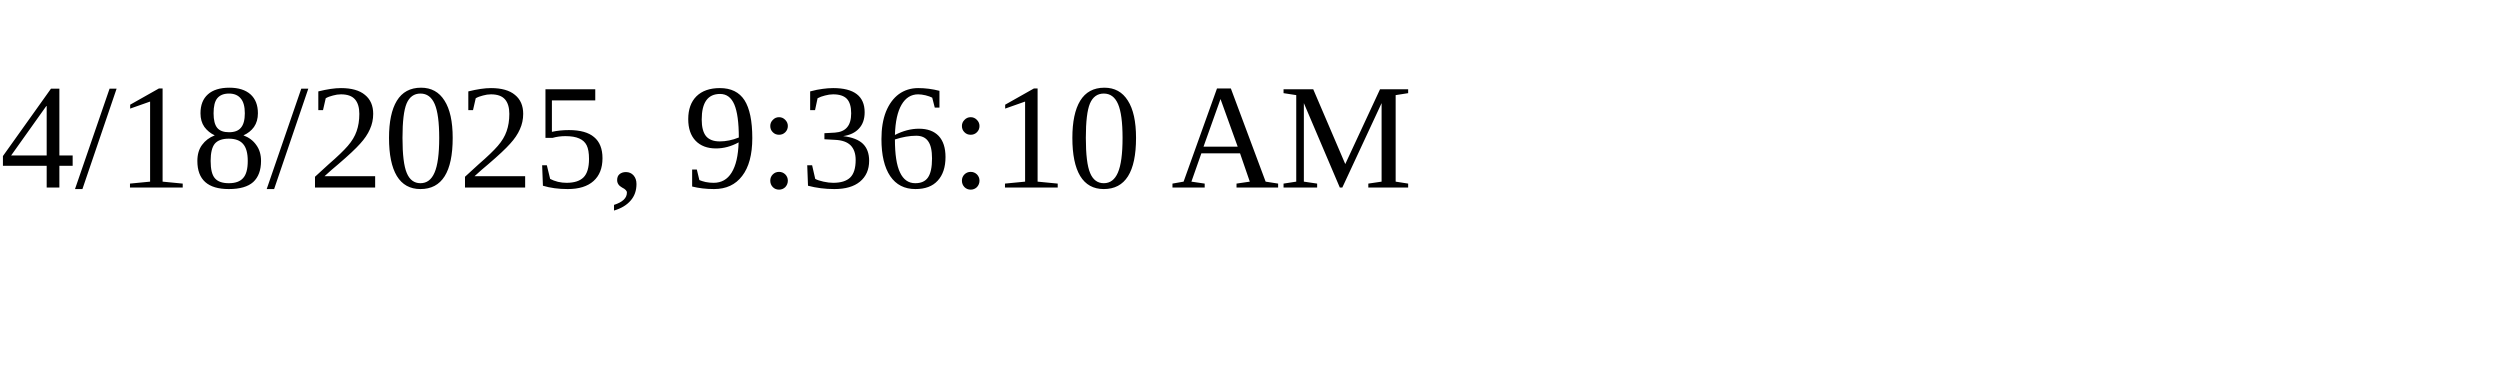
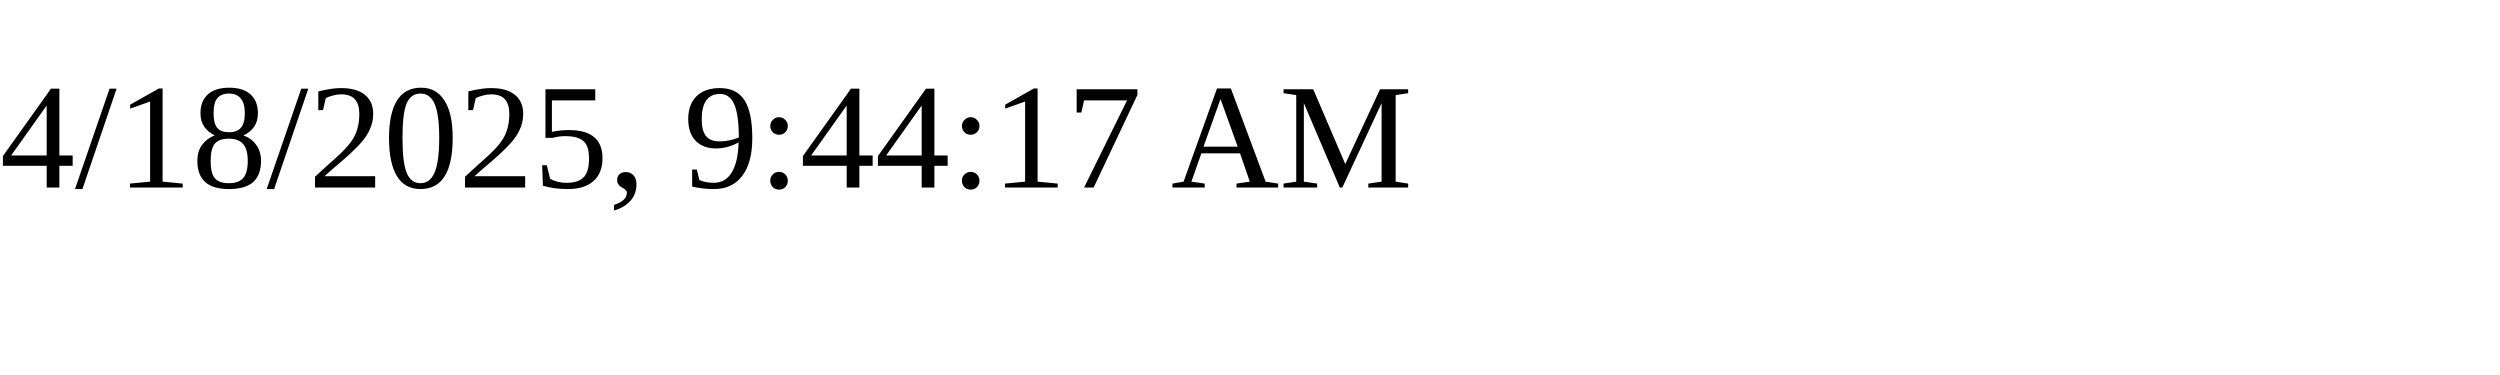
<svg xmlns="http://www.w3.org/2000/svg" height="30" width="200">
-   <text x="0" y="15">4/18/2025, 9:36:10 AM</text>
+   <text x="0" y="15">4/18/2025, 9:44:17 AM</text>
</svg>
